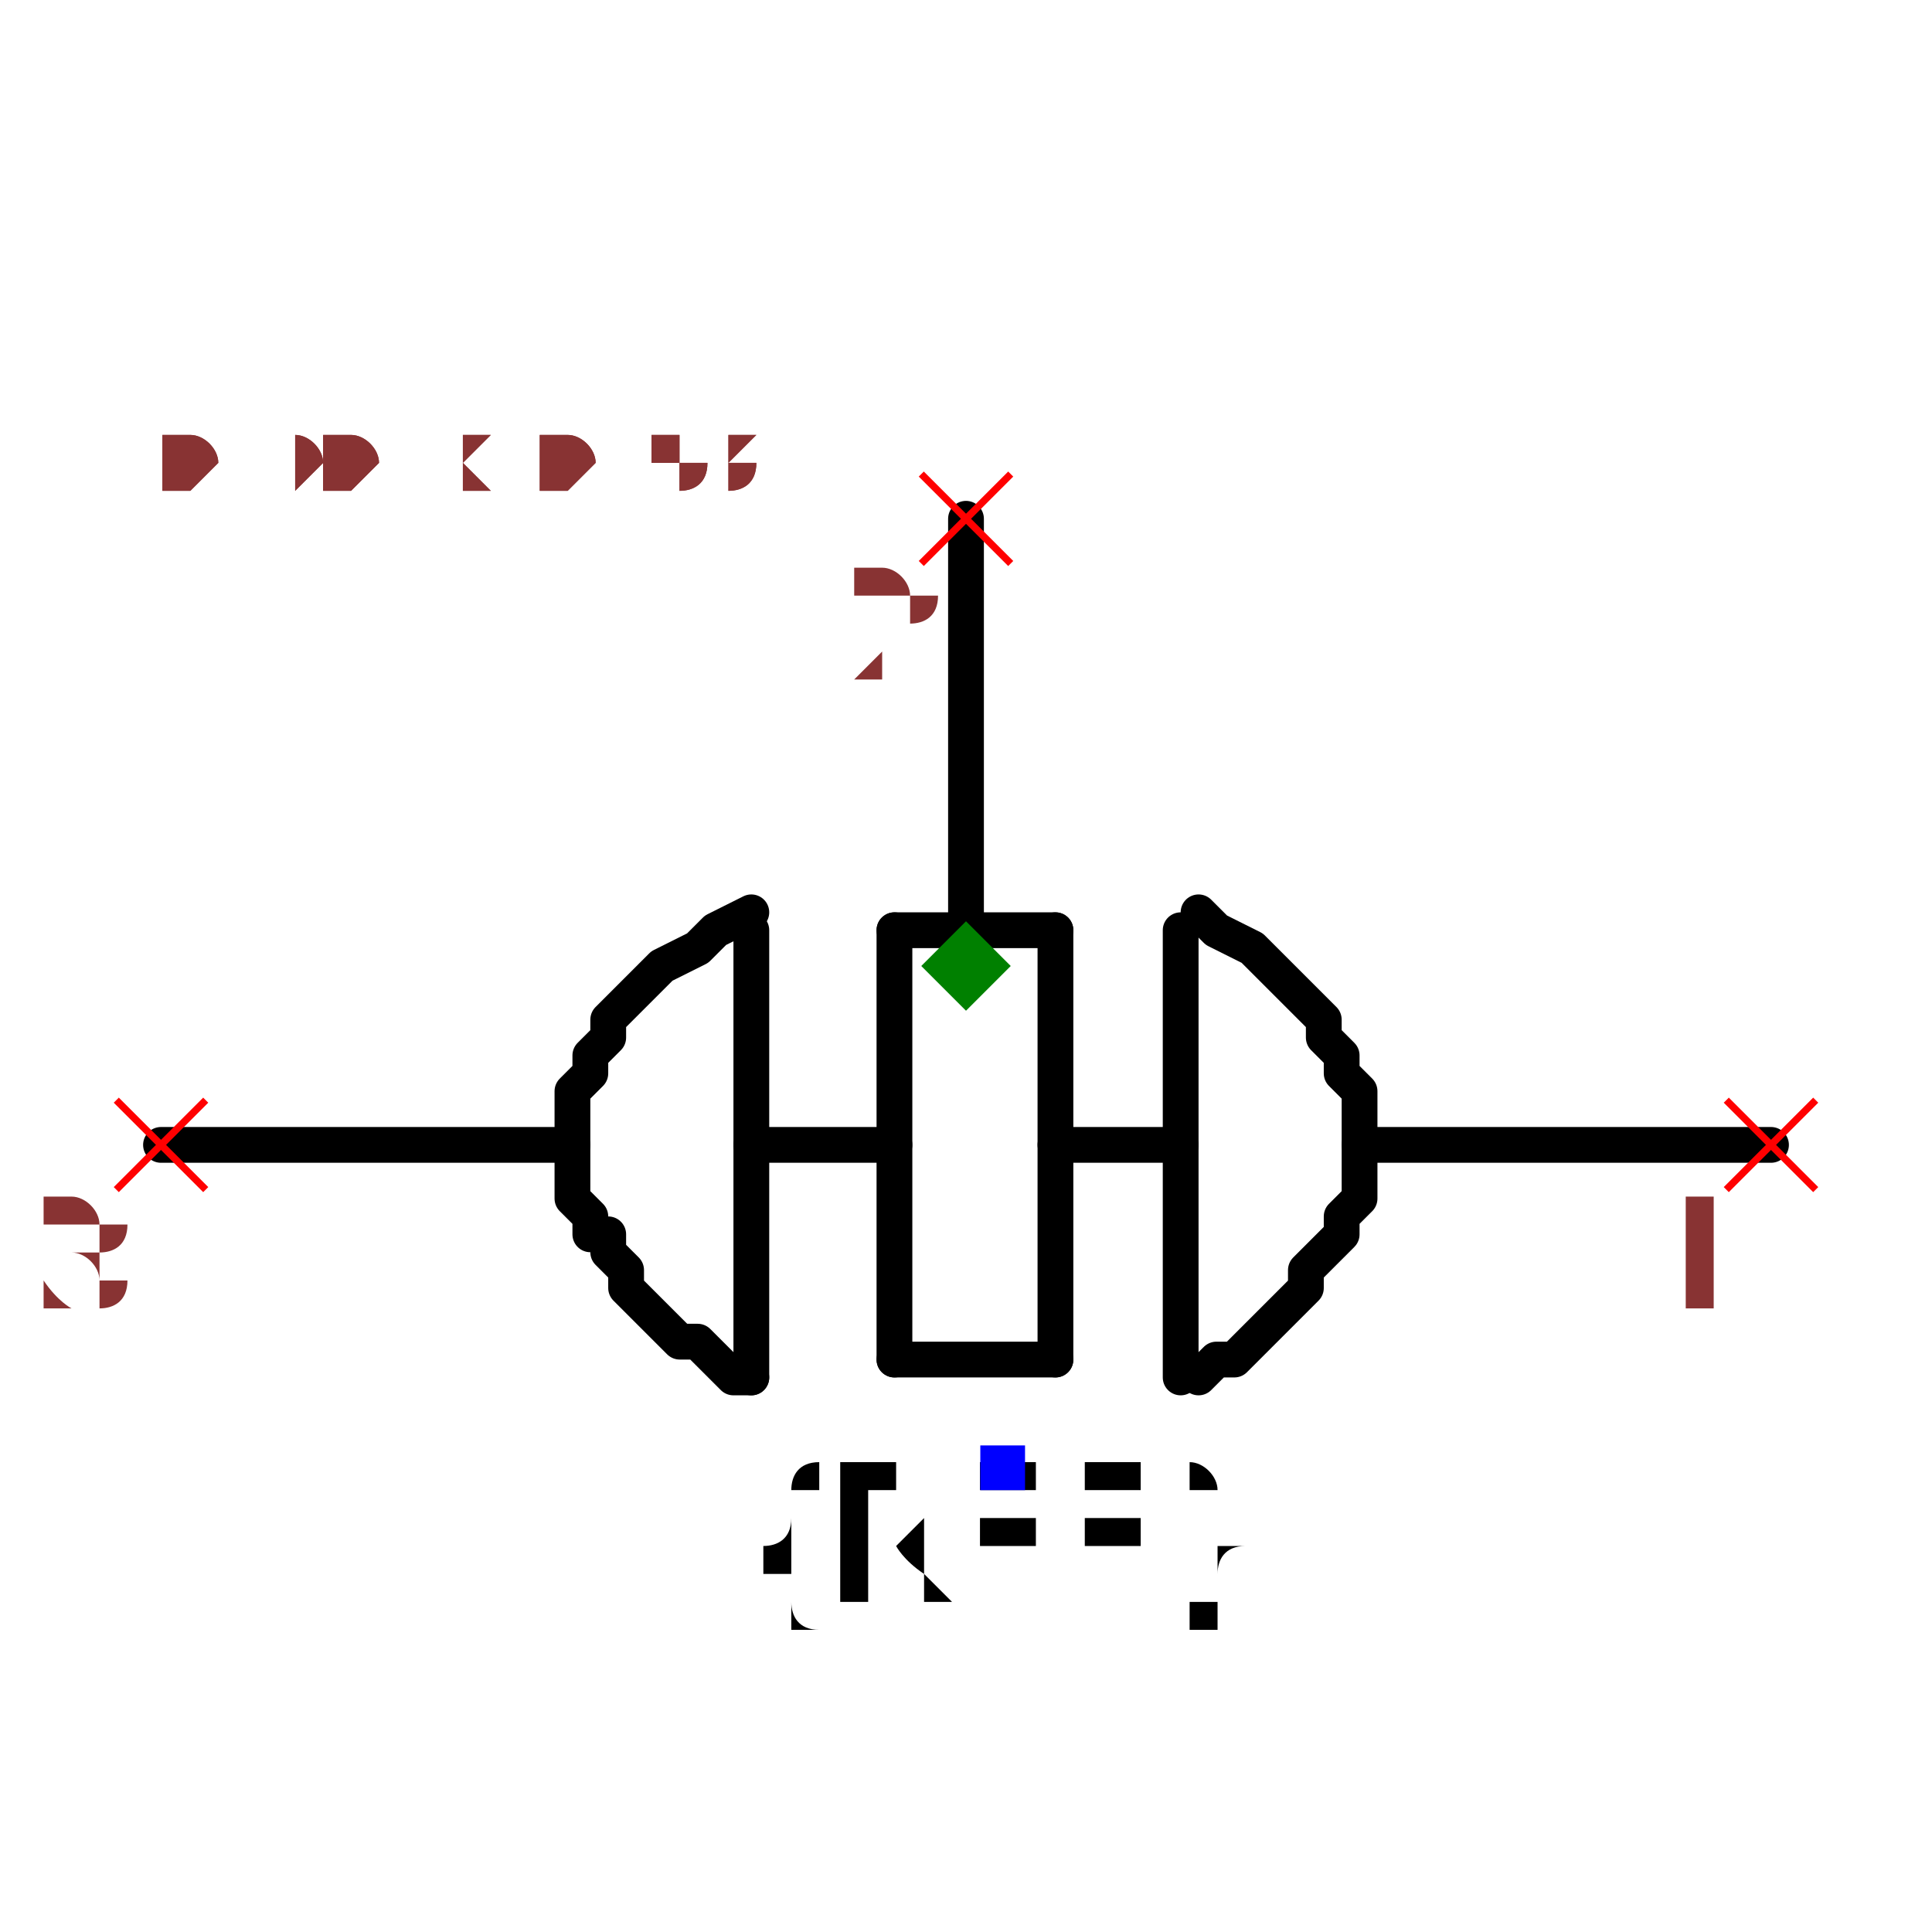
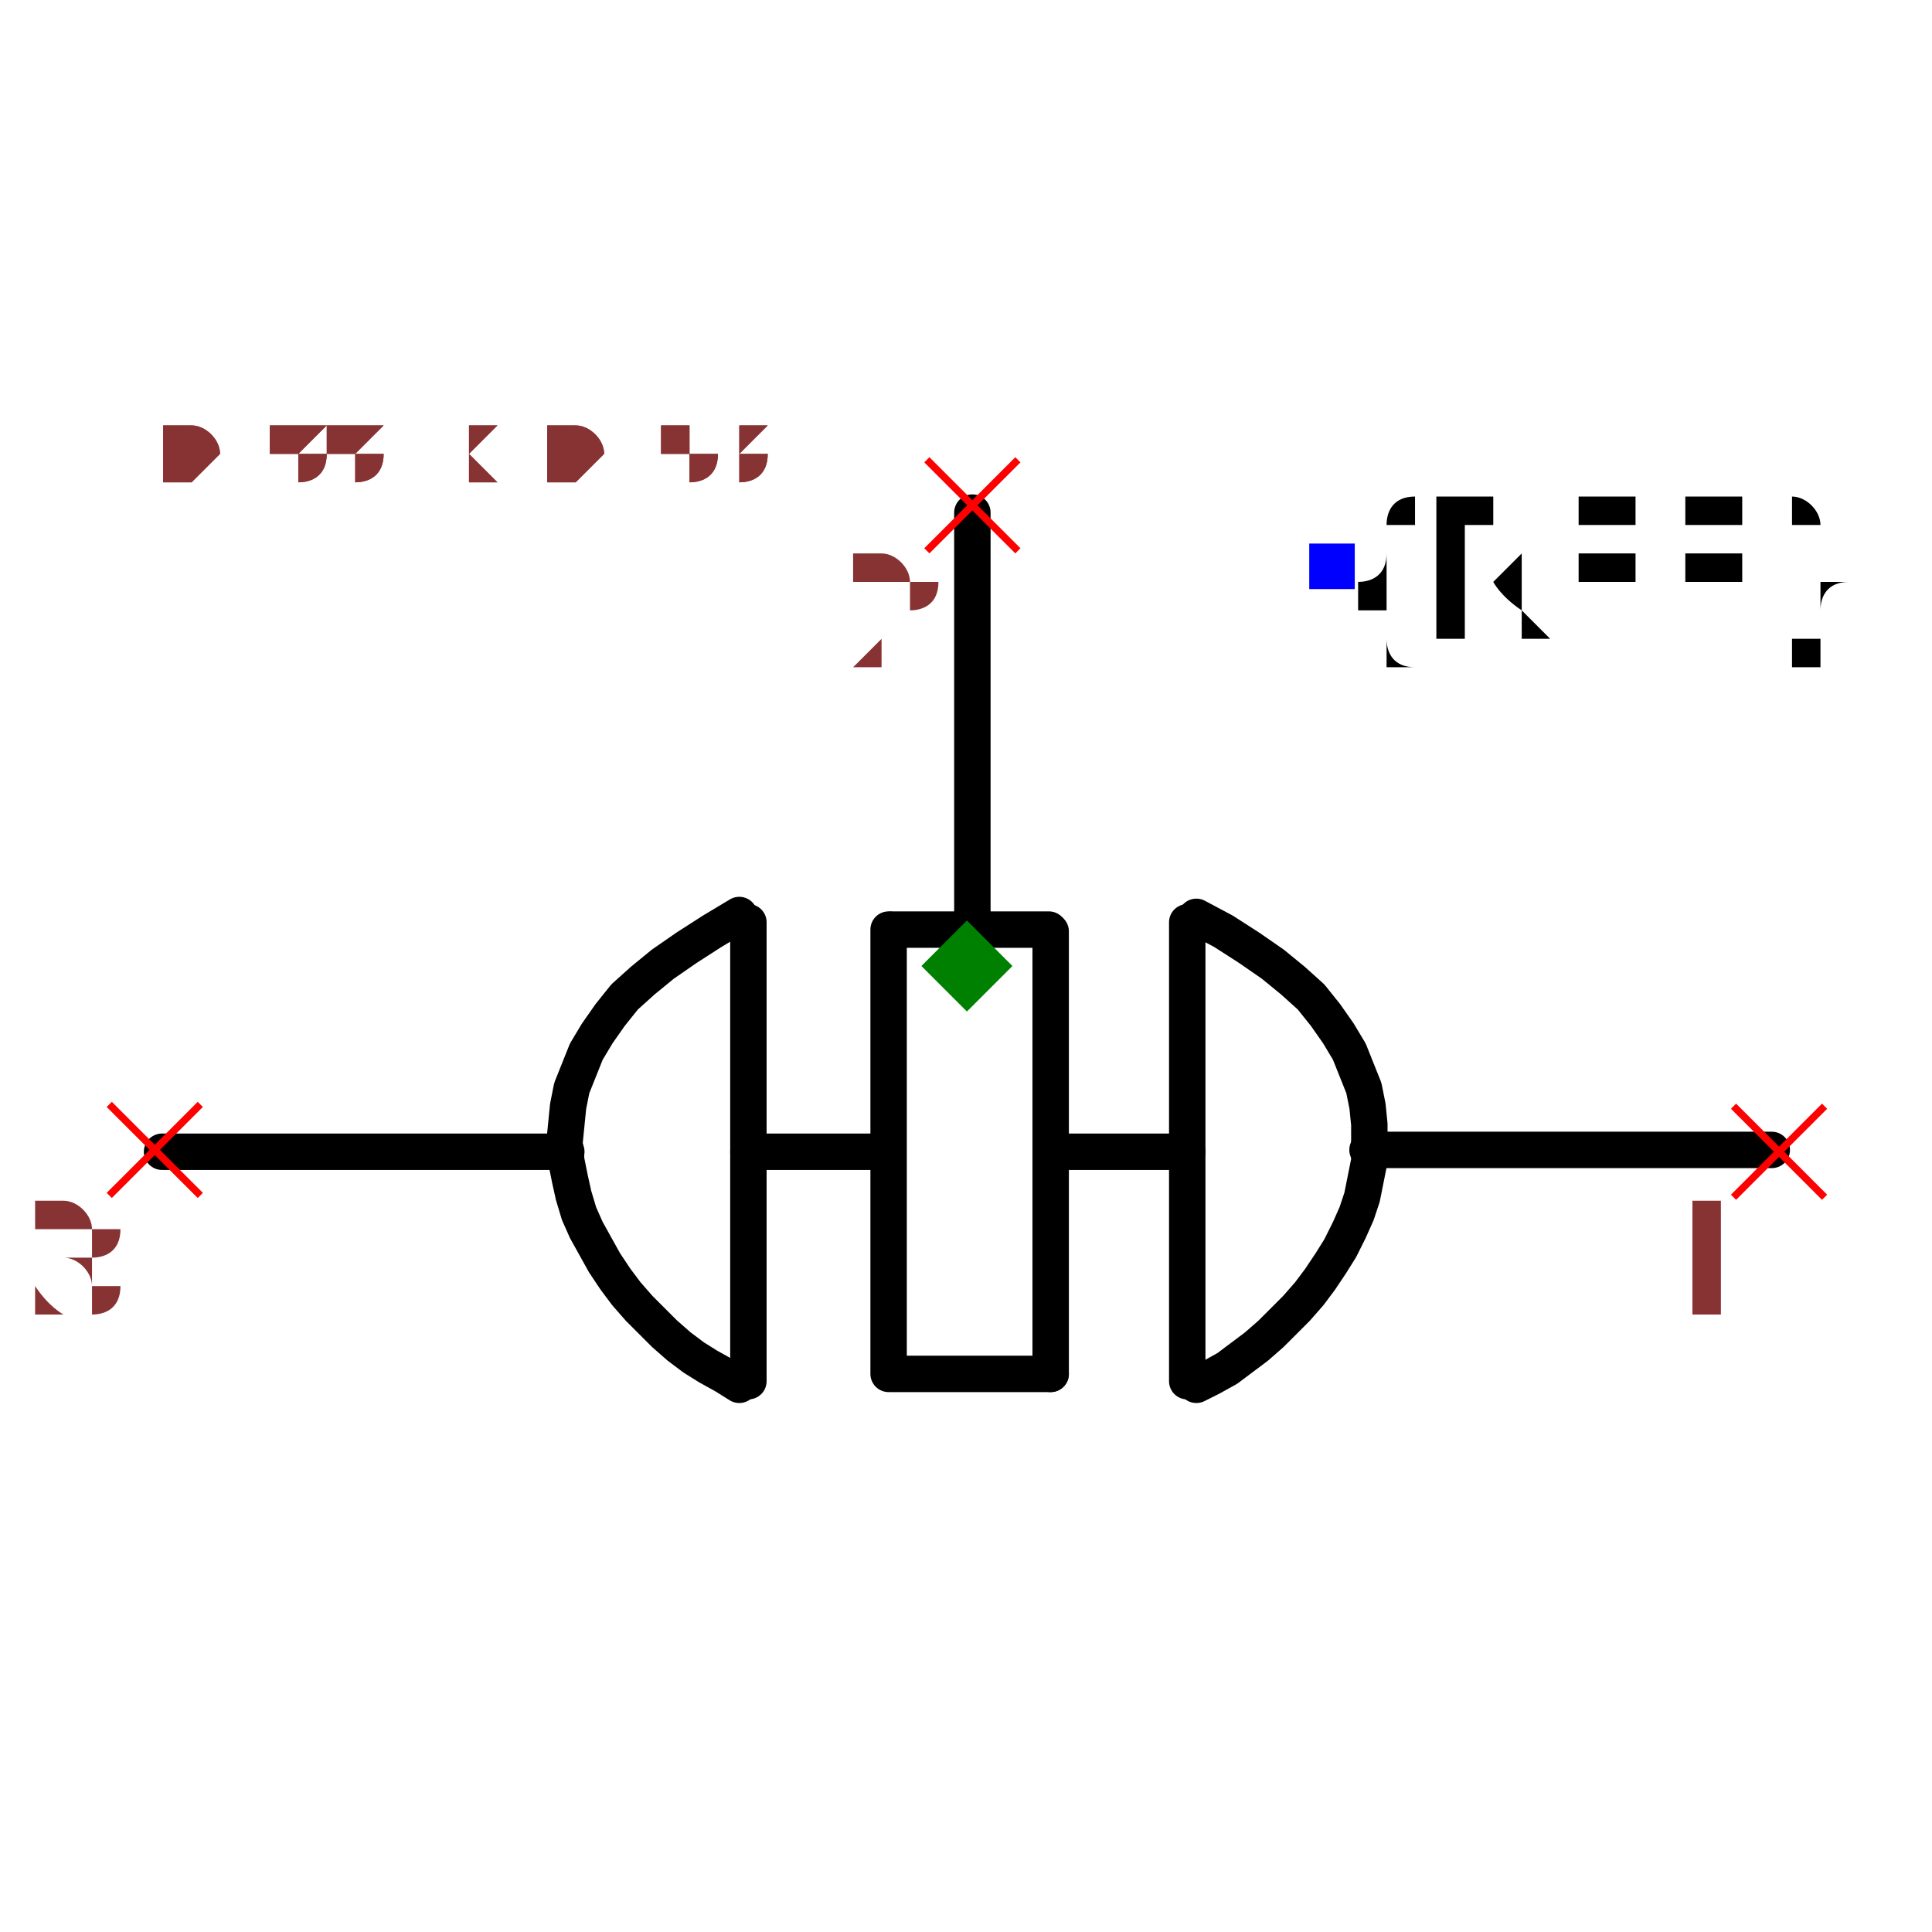
- <svg xmlns="http://www.w3.org/2000/svg" width="150" height="150" viewBox="-0.54 -0.318 1.08 0.636">
-   <path d="M0.22,0.1 L0.45,0.1" fill="none" stroke="black" stroke-width="0.02" stroke-linecap="round" stroke-linejoin="round" />
-   <path d="M-0.45,0.1 L-0.22,0.1" fill="none" stroke="black" stroke-width="0.02" stroke-linecap="round" stroke-linejoin="round" />
-   <path d="M-0.12,0.1 L-0.04,0.1" fill="none" stroke="black" stroke-width="0.02" stroke-linecap="round" stroke-linejoin="round" />
-   <path d="M-3.673940397442059e-18,-0.03 L-3.061616997868383e-17,-0.25" fill="none" stroke="black" stroke-width="0.02" stroke-linecap="round" stroke-linejoin="round" />
-   <path d="M-0.12,0.23 L-0.12,-0.02" fill="black" stroke="black" stroke-width="0.02" stroke-linecap="round" stroke-linejoin="round" />
-   <path d="M-0.04,0.22 L-0.04,-0.02" fill="black" stroke="black" stroke-width="0.02" stroke-linecap="round" stroke-linejoin="round" />
-   <path d="M0.05,0.22 L0.05,-0.02" fill="black" stroke="black" stroke-width="0.02" stroke-linecap="round" stroke-linejoin="round" />
-   <path d="M-0.04,0.22 L0.05,0.22" fill="black" stroke="black" stroke-width="0.02" stroke-linecap="round" stroke-linejoin="round" />
-   <path d="M-0.04,-0.02 L0.05,-0.02" fill="black" stroke="black" stroke-width="0.02" stroke-linecap="round" stroke-linejoin="round" />
-   <path d="M0.12,0.23 L0.12,-0.02" fill="black" stroke="black" stroke-width="0.02" stroke-linecap="round" stroke-linejoin="round" />
-   <path d="M0.13,-0.03 L0.13,-0.03 L0.14,-0.02 L0.16,-0.01 L0.17,-2.0818995585505005e-17 L0.18,0.01 L0.19,0.02 L0.2,0.03 L0.2,0.04 L0.21,0.05 L0.21,0.06 L0.22,0.07 L0.22,0.08 L0.22,0.09 L0.22,0.1 L0.22,0.11 L0.22,0.12 L0.22,0.13 L0.21,0.14 L0.21,0.15 L0.21,0.15 L0.2,0.16 L0.19,0.17 L0.19,0.18 L0.18,0.19 L0.17,0.2 L0.17,0.2 L0.16,0.21 L0.15,0.22 L0.14,0.22 L0.13,0.23 L0.13,0.23 L0.13,0.23" fill="none" stroke="black" stroke-width="0.02" stroke-linecap="round" stroke-linejoin="round" />
-   <path d="M-0.12,-0.03 L-0.12,-0.03 L-0.14,-0.02 L-0.15,-0.01 L-0.17,2.0818995585505005e-17 L-0.18,0.01 L-0.19,0.02 L-0.2,0.03 L-0.2,0.04 L-0.21,0.05 L-0.21,0.06 L-0.22,0.07 L-0.22,0.08 L-0.22,0.09 L-0.22,0.1 L-0.22,0.11 L-0.22,0.12 L-0.22,0.13 L-0.21,0.14 L-0.21,0.15 L-0.2,0.15 L-0.2,0.16 L-0.19,0.17 L-0.19,0.18 L-0.18,0.19 L-0.17,0.2 L-0.17,0.2 L-0.16,0.21 L-0.15,0.21 L-0.14,0.22 L-0.13,0.23 L-0.12,0.23 L-0.12,0.23" fill="none" stroke="black" stroke-width="0.02" stroke-linecap="round" stroke-linejoin="round" />
-   <path d="M0.05,0.1 L0.12,0.1" fill="none" stroke="black" stroke-width="0.02" stroke-linecap="round" stroke-linejoin="round" />
-   <text x="0.02" y="0.28" dx="0" dy="0.075" text-anchor="middle" style="font: 0.1px monospace; fill: black">{REF}</text>
-   <rect x="0.008" y="0.268" width="0.025" height="0.025" fill="blue" />
-   <line x1="-0.025" y1="-0.275" x2="0.025" y2="-0.225" stroke="red" stroke-width="0.004" />
-   <line x1="-0.025" y1="-0.225" x2="0.025" y2="-0.275" stroke="red" stroke-width="0.004" />
-   <text x="-0.04" y="-0.16" text-anchor="middle" style="font: 0.08px monospace; fill: #833;">2</text>
-   <line x1="0.425" y1="0.075" x2="0.475" y2="0.125" stroke="red" stroke-width="0.004" />
-   <line x1="0.425" y1="0.125" x2="0.475" y2="0.075" stroke="red" stroke-width="0.004" />
-   <text x="0.41" y="0.19" text-anchor="middle" style="font: 0.08px monospace; fill: #833;">1</text>
-   <line x1="-0.475" y1="0.075" x2="-0.425" y2="0.125" stroke="red" stroke-width="0.004" />
-   <line x1="-0.475" y1="0.125" x2="-0.425" y2="0.075" stroke="red" stroke-width="0.004" />
-   <text x="-0.49" y="0.19" text-anchor="middle" style="font: 0.08px monospace; fill: #833;">3</text>
+ <svg xmlns="http://www.w3.org/2000/svg" width="150" height="150" viewBox="-0.531 -0.318 1.061 0.636">
+   <path d="M0.22,0.101 L0.442,0.101" fill="none" stroke="black" stroke-width="0.02" stroke-linecap="round" stroke-linejoin="round" />
+   <path d="M-0.442,0.102 L-0.22,0.102" fill="none" stroke="black" stroke-width="0.02" stroke-linecap="round" stroke-linejoin="round" />
+   <path d="M-0.12,0.102 L-0.045,0.102" fill="none" stroke="black" stroke-width="0.02" stroke-linecap="round" stroke-linejoin="round" />
+   <path d="M0.003,-0.027 L0.003,-0.249" fill="none" stroke="black" stroke-width="0.02" stroke-linecap="round" stroke-linejoin="round" />
+   <path d="M-0.12,0.228 L-0.12,-0.024" fill="black" stroke="black" stroke-width="0.02" stroke-linecap="round" stroke-linejoin="round" />
+   <path d="M-0.043,0.224 L-0.043,-0.02" fill="black" stroke="black" stroke-width="0.02" stroke-linecap="round" stroke-linejoin="round" />
+   <path d="M0.046,0.224 L0.046,-0.019" fill="black" stroke="black" stroke-width="0.02" stroke-linecap="round" stroke-linejoin="round" />
+   <path d="M-0.041,0.224 L0.046,0.224" fill="black" stroke="black" stroke-width="0.02" stroke-linecap="round" stroke-linejoin="round" />
+   <path d="M-0.041,-0.02 L0.045,-0.02" fill="black" stroke="black" stroke-width="0.02" stroke-linecap="round" stroke-linejoin="round" />
+   <path d="M0.121,0.228 L0.121,-0.024" fill="black" stroke="black" stroke-width="0.02" stroke-linecap="round" stroke-linejoin="round" />
+   <path d="M0.126,-0.027 L0.126,-0.027 L0.141,-0.019 L0.155,-0.01 L0.168,-0.001 L0.179,0.008 L0.189,0.017 L0.197,0.027 L0.204,0.037 L0.21,0.047 L0.214,0.057 L0.218,0.067 L0.22,0.077 L0.221,0.087 L0.221,0.097 L0.221,0.107 L0.219,0.117 L0.217,0.127 L0.214,0.136 L0.21,0.145 L0.205,0.155 L0.2,0.163 L0.194,0.172 L0.188,0.18 L0.181,0.188 L0.174,0.195 L0.167,0.202 L0.159,0.209 L0.151,0.215 L0.143,0.221 L0.134,0.226 L0.126,0.23 L0.126,0.23" fill="none" stroke="black" stroke-width="0.02" stroke-linecap="round" stroke-linejoin="round" />
+   <path d="M-0.125,-0.028 L-0.125,-0.028 L-0.14,-0.019 L-0.154,-0.01 L-0.167,-0.001 L-0.178,0.008 L-0.188,0.017 L-0.196,0.027 L-0.203,0.037 L-0.209,0.047 L-0.213,0.057 L-0.217,0.067 L-0.219,0.077 L-0.22,0.087 L-0.221,0.097 L-0.22,0.107 L-0.218,0.117 L-0.216,0.126 L-0.213,0.136 L-0.209,0.145 L-0.204,0.154 L-0.199,0.163 L-0.193,0.172 L-0.187,0.18 L-0.18,0.188 L-0.173,0.195 L-0.166,0.202 L-0.158,0.209 L-0.15,0.215 L-0.142,0.22 L-0.133,0.225 L-0.125,0.23 L-0.125,0.23" fill="none" stroke="black" stroke-width="0.02" stroke-linecap="round" stroke-linejoin="round" />
+   <path d="M0.047,0.102 L0.121,0.102" fill="none" stroke="black" stroke-width="0.02" stroke-linecap="round" stroke-linejoin="round" />
+   <text x="0.2" y="-0.219" dx="0" dy="0.038" text-anchor="start" style="font: 0.1px monospace; fill: black">{REF}</text>
+   <rect x="0.188" y="-0.232" width="0.025" height="0.025" fill="blue" />
+   <line x1="-0.022" y1="-0.278" x2="0.028" y2="-0.228" stroke="red" stroke-width="0.004" />
+   <line x1="-0.022" y1="-0.228" x2="0.028" y2="-0.278" stroke="red" stroke-width="0.004" />
+   <text x="-0.037" y="-0.163" text-anchor="middle" style="font: 0.08px monospace; fill: #833;">2</text>
+   <line x1="0.421" y1="0.077" x2="0.471" y2="0.127" stroke="red" stroke-width="0.004" />
+   <line x1="0.421" y1="0.127" x2="0.471" y2="0.077" stroke="red" stroke-width="0.004" />
+   <text x="0.406" y="0.192" text-anchor="middle" style="font: 0.08px monospace; fill: #833;">1</text>
+   <line x1="-0.471" y1="0.076" x2="-0.421" y2="0.126" stroke="red" stroke-width="0.004" />
+   <line x1="-0.471" y1="0.126" x2="-0.421" y2="0.076" stroke="red" stroke-width="0.004" />
+   <text x="-0.486" y="0.191" text-anchor="middle" style="font: 0.08px monospace; fill: #833;">3</text>
  <path d="M 0 -0.025 L 0.025 0 L 0 0.025 L -0.025 0 Z" fill="green" />
-   <text x="-0.45" y="-0.265" style="font: 0.05px monospace; fill: #833;">0.90 x 0.53</text>
-   <text x="-0.45" y="-0.265" style="font: 0.05px monospace; fill: #833;">0.90 x 0.53</text>
+   <text x="-0.442" y="-0.265" style="font: 0.05px monospace; fill: #833;">0.88 x 0.53</text>
+   <text x="-0.442" y="-0.265" style="font: 0.05px monospace; fill: #833;">0.88 x 0.53</text>
</svg>
